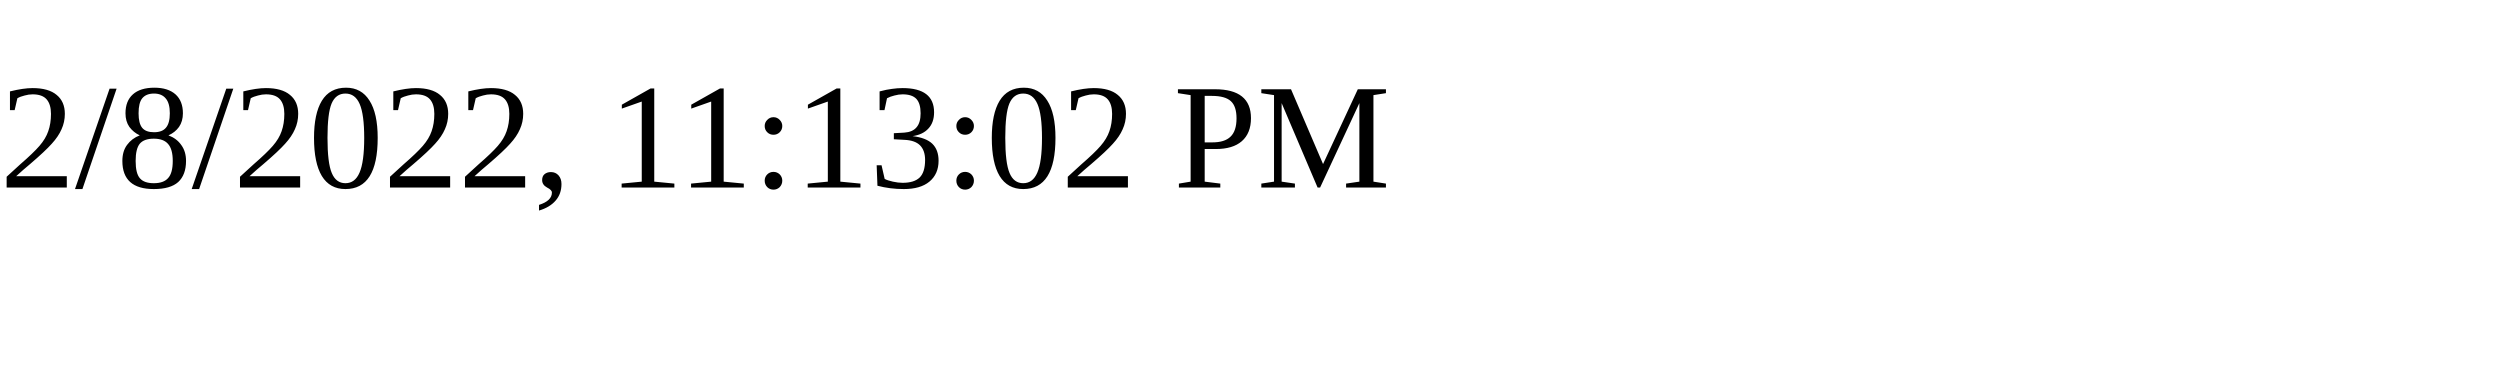
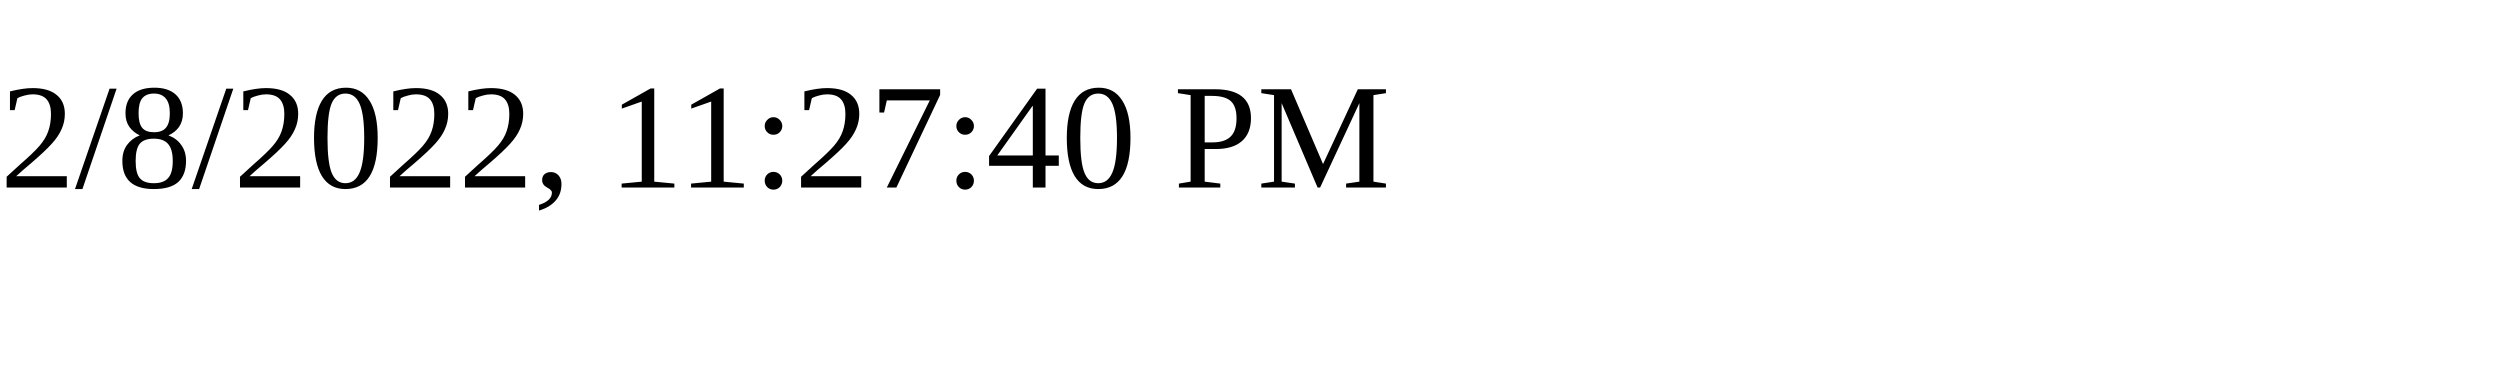
<svg xmlns="http://www.w3.org/2000/svg" height="30" width="200">
-   <text x="0" y="15">2/8/2022, 11:13:02 PM</text>
+   <text x="0" y="15">2/8/2022, 11:27:40 PM</text>
</svg>
